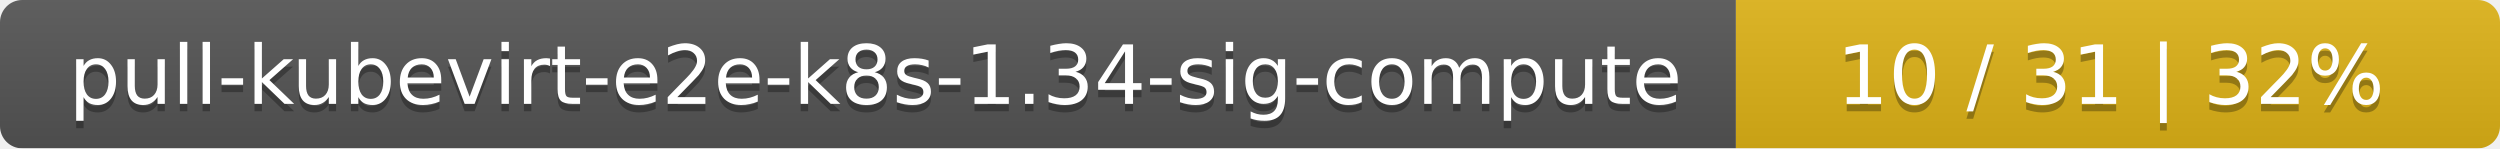
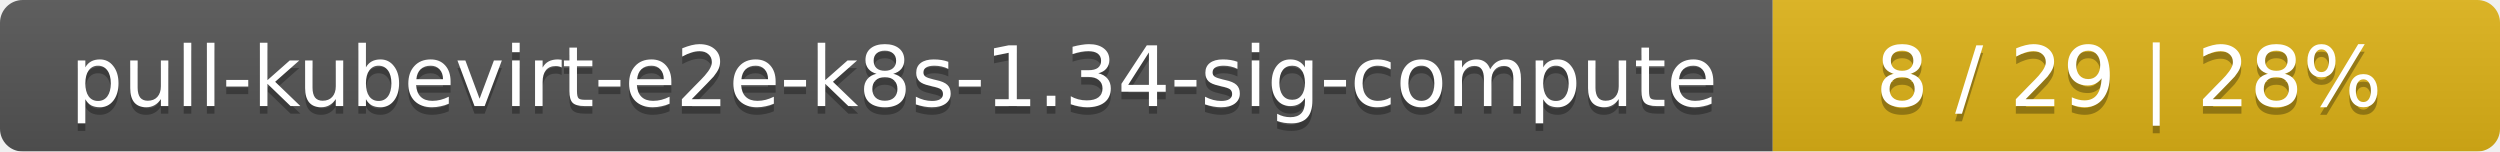
- <svg xmlns="http://www.w3.org/2000/svg" width="337" height="20">
+ <svg xmlns="http://www.w3.org/2000/svg" width="330" height="20">
  <linearGradient id="smooth" x2="0" y2="100%">
    <stop offset="0" stop-color="#bbb" stop-opacity=".1" />
    <stop offset="1" stop-opacity=".1" />
  </linearGradient>
  <mask id="round">
-     <rect width="337" height="20" rx="3" fill="#fff" />
+     <rect width="330" height="20" rx="3" fill="#fff" />
  </mask>
  <g mask="url(#round)">
    <rect width="234" height="20" fill="#555" />
-     <rect x="234" width="103" height="20" fill="#dfb317" />
-     <rect width="337" height="20" fill="url(#smooth)" />
+     <rect x="234" width="96" height="20" fill="#dfb317" />
+     <rect width="330" height="20" fill="url(#smooth)" />
  </g>
  <g fill="#fff" text-anchor="middle" font-family="DejaVu Sans,Verdana,Geneva,sans-serif" font-size="11">
    <text x="118" y="15" fill="#010101" fill-opacity=".3">pull-kubevirt-e2e-k8s-1.34-sig-compute</text>
    <text x="118" y="14">pull-kubevirt-e2e-k8s-1.34-sig-compute</text>
-     <text x="284.5" y="15" fill="#010101" fill-opacity=".3">10 / 31    |    32%</text>
-     <text x="284.5" y="14">10 / 31    |    32%</text>
+     <text x="281" y="15" fill="#010101" fill-opacity=".3">8 / 29    |    28%</text>
+     <text x="281" y="14">8 / 29    |    28%</text>
  </g>
</svg>
